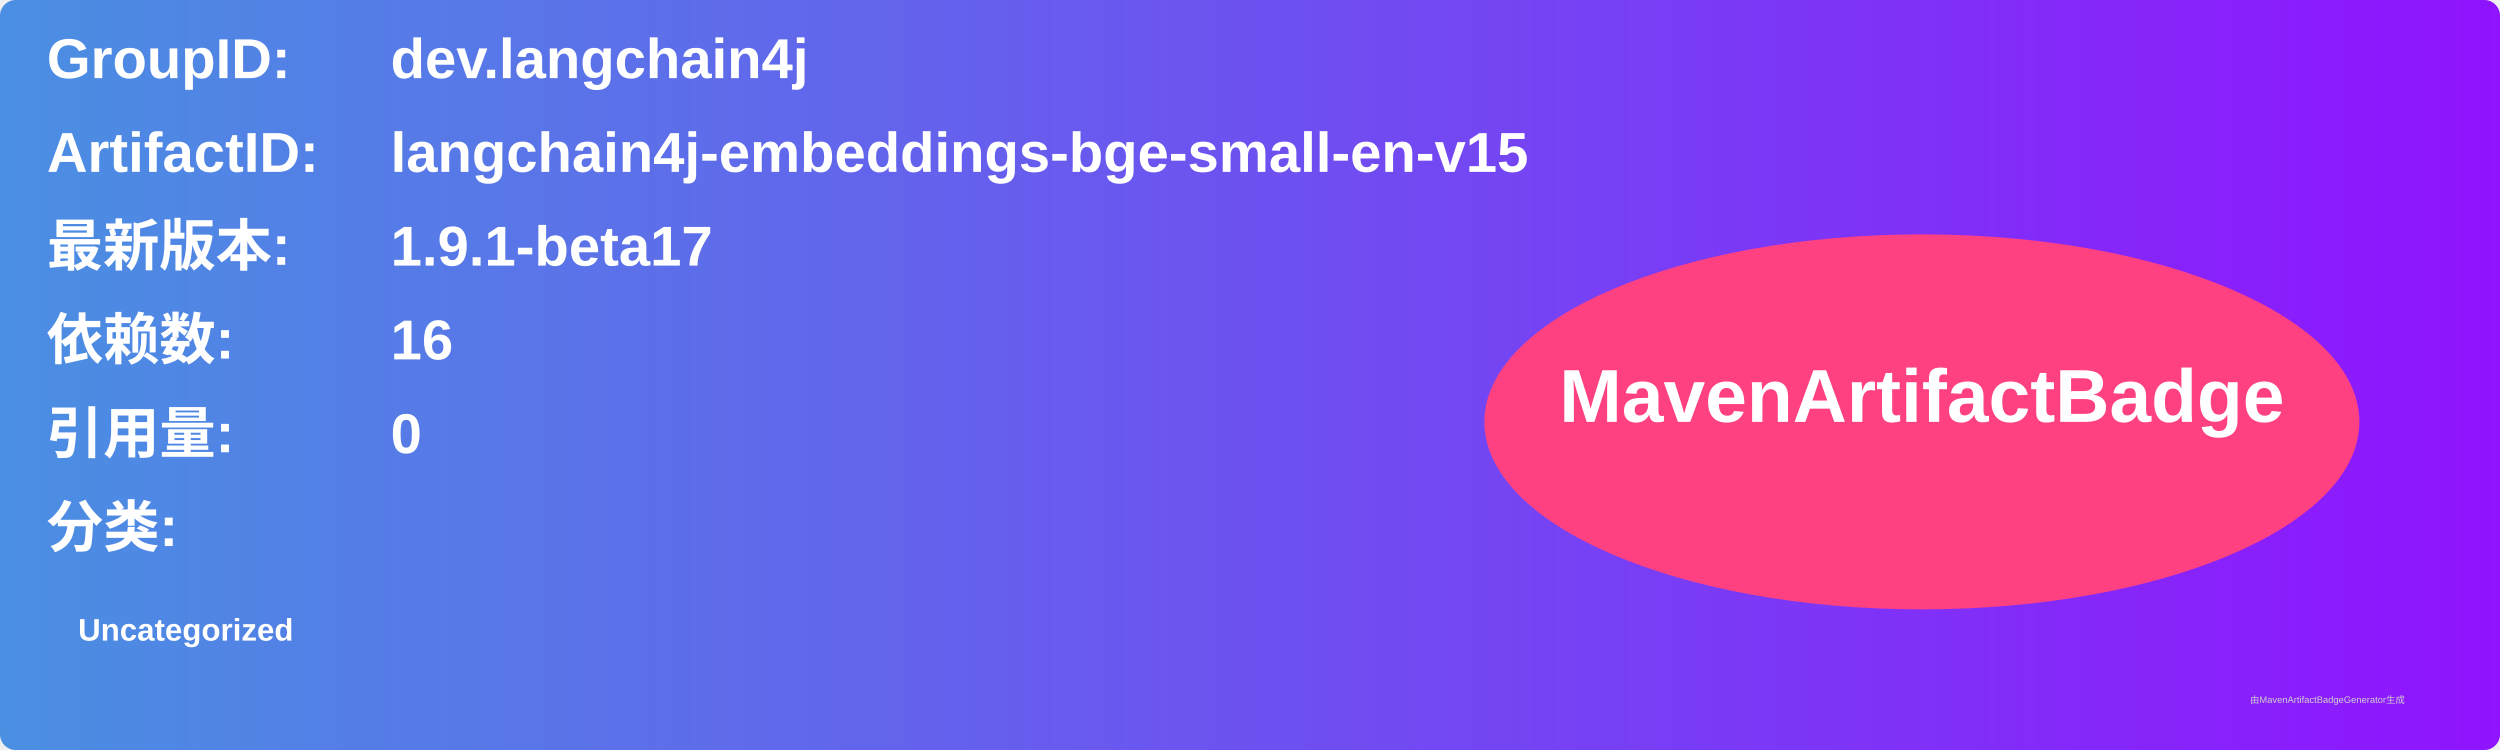
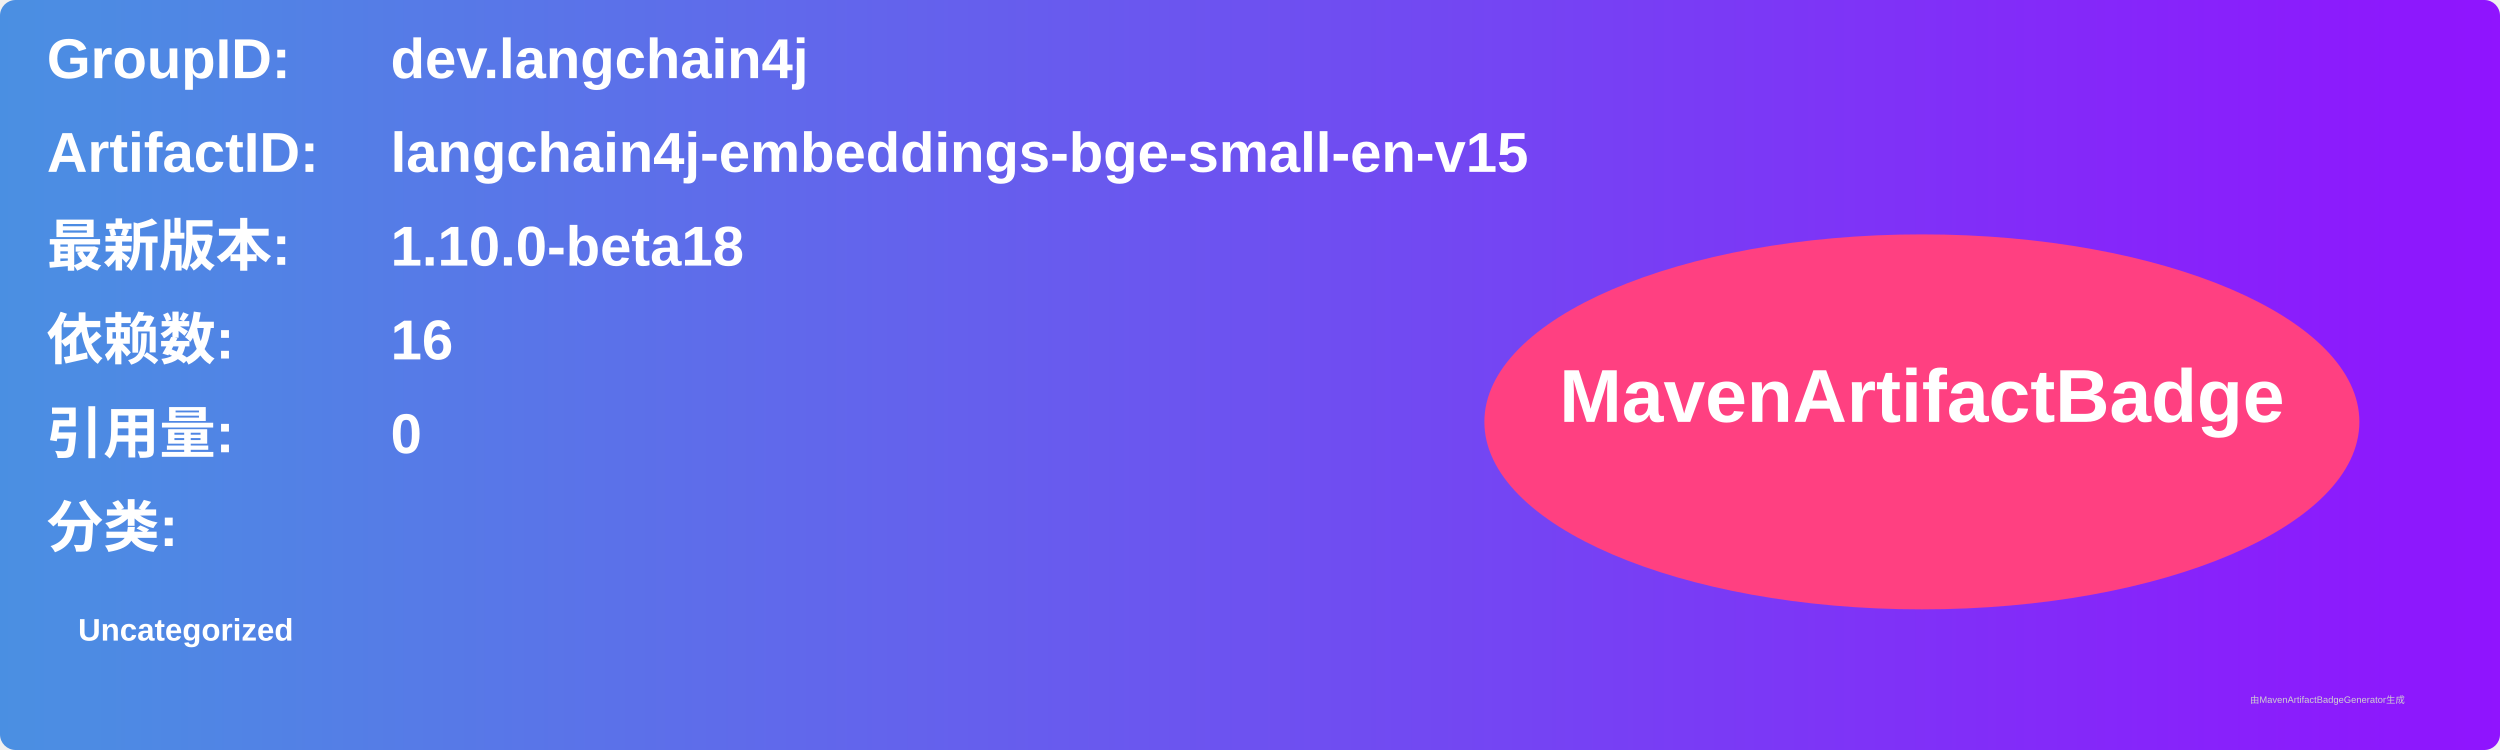
<svg xmlns="http://www.w3.org/2000/svg" width="800" height="240" viewBox="0 0 800 240">
  <linearGradient id="grad" x1="0%" y1="0%" x2="100%" y2="0%">
    <stop offset="0%" stop-color="#4a90e2" />
    <stop offset="100%" stop-color="#9013fe" />
  </linearGradient>
  <rect width="100%" height="100%" rx="5" ry="5" fill="url(#grad)" />
  <g transform="translate(15, 15)">
    <text x="0" y="10" font-family="Arial" font-size="18" fill="white" font-weight="bold" width="260">GroupID:</text>
    <text x="110" y="10" font-family="Arial" font-size="18" fill="white" font-weight="bold" width="460">dev.langchain4j</text>
    <text x="0" y="40" font-family="Arial" font-size="18" fill="white" font-weight="bold" width="260">ArtifactID:</text>
    <text x="110" y="40" font-family="Arial" font-size="18" fill="white" font-weight="bold" width="460">langchain4j-embeddings-bge-small-en-v15</text>
    <text x="0" y="70" font-family="Arial" font-size="18" fill="white" font-weight="bold">最新版本:</text>
    <text x="110" y="70" font-family="Arial" font-size="18" fill="white" font-weight="bold">
-       <tspan font-weight="bold">1.9.1-beta17</tspan>
+       <tspan font-weight="bold">1.10.0-beta18</tspan>
    </text>
    <text x="0" y="100" font-family="Arial" font-size="18" fill="white" font-weight="bold">依赖数: </text>
    <text x="110" y="100" font-family="Arial" font-size="18" fill="white">
      <tspan font-weight="bold">16</tspan>
    </text>
    <text x="0" y="130" font-family="Arial" font-size="18" fill="white" font-weight="bold">引用量: </text>
    <text x="110" y="130" font-family="Arial" font-size="18" fill="white">
      <tspan font-weight="bold">0</tspan>
    </text>
    <text x="0" y="160" font-family="Arial" font-size="18" fill="white" font-weight="bold">分类:</text>
    <text x="10" y="190" font-family="Arial" font-size="10" fill="white">
      <tspan font-weight="bold">Uncategorized</tspan>
    </text>
    <ellipse cx="600" cy="120" rx="140" ry="60" fill="#ff4081" />
    <text x="600" y="120" text-anchor="middle" font-family="Arial" font-size="24" fill="white" font-weight="bold">MavenArtifactBadge</text>
  </g>
  <text x="720" y="225" font-family="Arial" font-size="3" fill="#d0d0d0">由MavenArtifactBadgeGenerator生成</text>
</svg>
